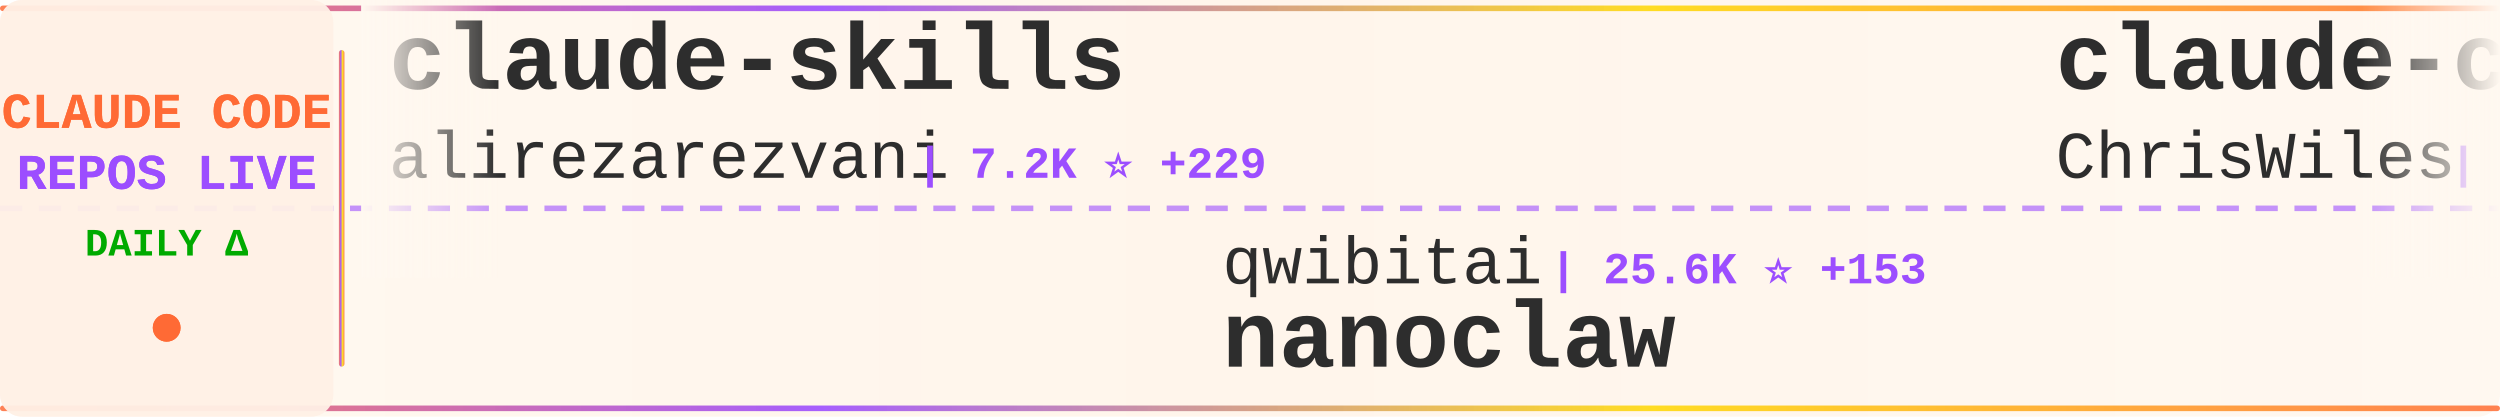
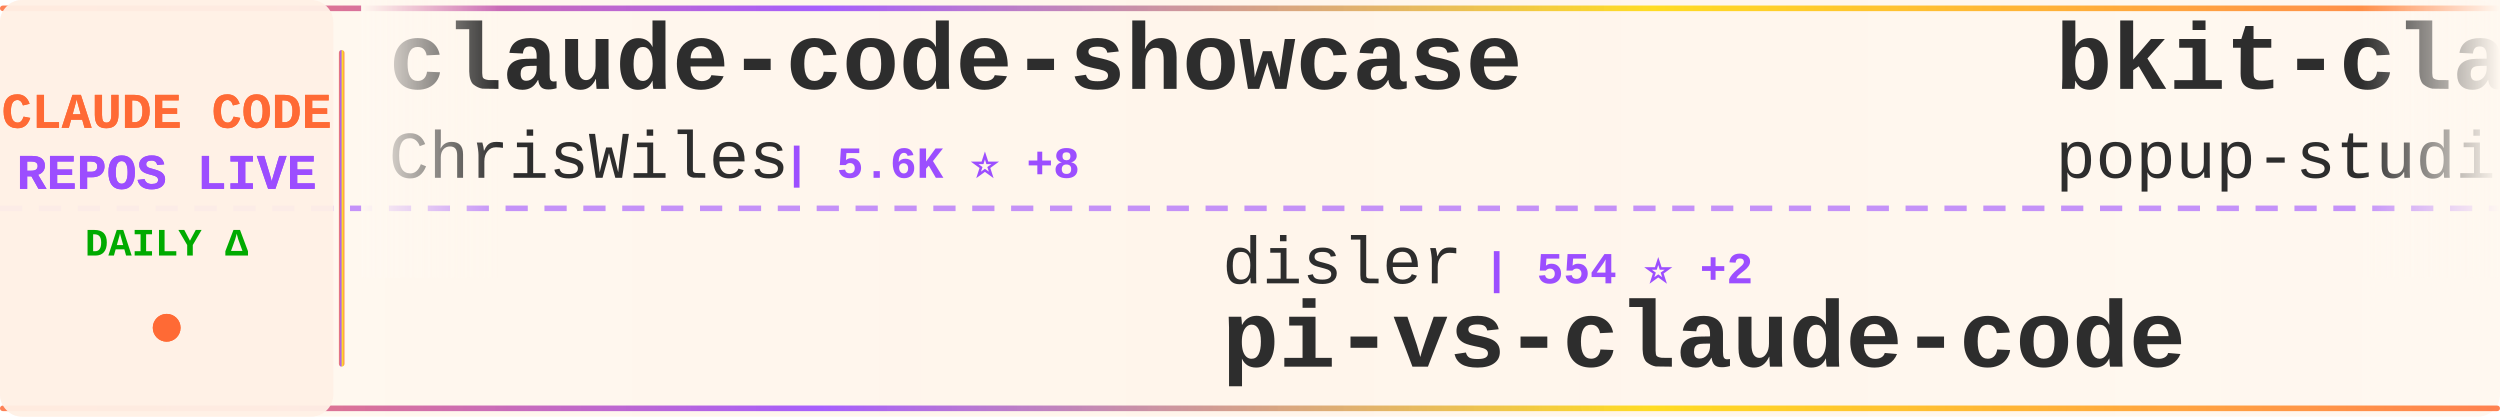
<svg xmlns="http://www.w3.org/2000/svg" width="900" height="150">
  <defs>
    <linearGradient id="tickerBg" x1="0%" y1="0%" x2="100%" y2="0%">
      <stop offset="0%" style="stop-color:#fff8f0;stop-opacity:0.98" />
      <stop offset="50%" style="stop-color:#fff5eb;stop-opacity:1" />
      <stop offset="100%" style="stop-color:#fff8f0;stop-opacity:0.98" />
    </linearGradient>
    <linearGradient id="borderGrad" x1="0%" y1="0%" x2="100%" y2="0%">
      <stop offset="0%" style="stop-color:#FF6B35;stop-opacity:0.85">
        <animate attributeName="stop-opacity" values="0.85;1;0.85" dur="2s" repeatCount="indefinite" />
      </stop>
      <stop offset="33%" style="stop-color:#9C4EFF;stop-opacity:0.9">
        <animate attributeName="stop-opacity" values="0.9;1;0.9" dur="2.2s" repeatCount="indefinite" />
      </stop>
      <stop offset="66%" style="stop-color:#FFD700;stop-opacity:0.85">
        <animate attributeName="stop-opacity" values="0.85;1;0.85" dur="1.8s" repeatCount="indefinite" />
      </stop>
      <stop offset="100%" style="stop-color:#FF6B35;stop-opacity:0.85">
        <animate attributeName="stop-opacity" values="0.85;1;0.85" dur="2s" repeatCount="indefinite" />
      </stop>
    </linearGradient>
    <filter id="textGlow">
      <feGaussianBlur stdDeviation="0.15" result="coloredBlur" />
      <feMerge>
        <feMergeNode in="coloredBlur" />
        <feMergeNode in="SourceGraphic" />
      </feMerge>
    </filter>
    <filter id="metricGlow">
      <feGaussianBlur stdDeviation="0.2" result="coloredBlur" />
      <feMerge>
        <feMergeNode in="coloredBlur" />
        <feMergeNode in="SourceGraphic" />
      </feMerge>
    </filter>
    <linearGradient id="leftFade" x1="0%" y1="0%" x2="100%" y2="0%">
      <stop offset="0%" style="stop-color:#fff8f0;stop-opacity:1" />
      <stop offset="100%" style="stop-color:#fff8f0;stop-opacity:0" />
    </linearGradient>
    <linearGradient id="rightFade" x1="0%" y1="0%" x2="100%" y2="0%">
      <stop offset="0%" style="stop-color:#fff8f0;stop-opacity:0" />
      <stop offset="100%" style="stop-color:#fff8f0;stop-opacity:1" />
    </linearGradient>
  </defs>
  <rect width="900" height="150" fill="url(#tickerBg)" rx="8" />
  <rect x="0" y="2" width="900" height="2" fill="url(#borderGrad)" rx="1" />
  <rect x="0" y="146" width="900" height="2" fill="url(#borderGrad)" rx="1" />
  <line x1="0" y1="75" x2="900" y2="75" stroke="#9C4EFF" stroke-width="2" stroke-dasharray="8 6" opacity="0.6" />
  <rect x="0" y="0" width="120" height="150" fill="#fff0e6" opacity="0.95" rx="8" />
  <text x="60" y="46" font-family="'Courier New', monospace" font-size="18" font-weight="bold" fill="#FF6B35" text-anchor="middle" filter="url(#textGlow)">
    CLAUDE CODE
  </text>
  <text x="60" y="68" font-family="'Courier New', monospace" font-size="18" font-weight="bold" fill="#9C4EFF" text-anchor="middle" filter="url(#textGlow)">
    REPOS LIVE
  </text>
  <text x="60" y="92" font-family="'Courier New', monospace" font-size="14" font-weight="bold" fill="#00aa00" text-anchor="middle">
    DAILY Δ
  </text>
  <circle cx="60" cy="118" r="5" fill="#FF6B35" filter="url(#metricGlow)">
    <animate attributeName="r" values="4;6;4" dur="1.5s" repeatCount="indefinite" />
    <animate attributeName="opacity" values="0.6;1;0.6" dur="1.5s" repeatCount="indefinite" />
  </circle>
  <rect x="122" y="18" width="2" height="114" fill="url(#borderGrad)" rx="1" />
  <clipPath id="tickerClip">
    <rect x="130" y="0" width="770" height="150" />
  </clipPath>
  <g clip-path="url(#tickerClip)">
    <g id="tickerItems">
      <animateTransform attributeName="transform" attributeType="XML" type="translate" from="0 0" to="-3000 0" dur="54s" repeatCount="indefinite" />
      <g transform="translate(0, 0)">
-         <text x="140" y="32" font-family="'Courier New', monospace" font-size="34" font-weight="bold" fill="#2d2d2d">claude-skills</text>
-         <text x="140" y="64" font-family="'Courier New', monospace" font-size="24" font-weight="normal" fill="#2d2d2d" opacity="1.0">alirezarezvani</text>
-         <text x="330" y="64" font-family="'Courier New', monospace" font-size="16" font-weight="bold" fill="#9C4EFF"> | 7.2K ⭐ +229</text>
-       </g>
-       <g transform="translate(300, 0)">
-         <text x="140" y="102" font-family="'Courier New', monospace" font-size="24" font-weight="normal" fill="#2d2d2d" opacity="1.0">qwibitai</text>
-         <text x="258" y="102" font-family="'Courier New', monospace" font-size="16" font-weight="bold" fill="#9C4EFF"> | 25.6K ⭐ +153</text>
-         <text x="140" y="132" font-family="'Courier New', monospace" font-size="34" font-weight="bold" fill="#2d2d2d">nanoclaw</text>
-       </g>
-       <g transform="translate(600, 0)">
        <text x="140" y="32" font-family="'Courier New', monospace" font-size="34" font-weight="bold" fill="#2d2d2d">claude-code-showcase</text>
        <text x="140" y="64" font-family="'Courier New', monospace" font-size="24" font-weight="normal" fill="#2d2d2d" opacity="1.0">ChrisWiles</text>
        <text x="282" y="64" font-family="'Courier New', monospace" font-size="16" font-weight="bold" fill="#9C4EFF"> | 5.6K ⭐ +8</text>
      </g>
+       <g transform="translate(300, 0)">
+         <text x="140" y="102" font-family="'Courier New', monospace" font-size="24" font-weight="normal" fill="#2d2d2d" opacity="1.0">disler</text>
+         <text x="234" y="102" font-family="'Courier New', monospace" font-size="16" font-weight="bold" fill="#9C4EFF"> | 554 ⭐ +2</text>
+         <text x="140" y="132" font-family="'Courier New', monospace" font-size="34" font-weight="bold" fill="#2d2d2d">pi-vs-claude-code</text>
+       </g>
+       <g transform="translate(600, 0)">
+         <text x="140" y="32" font-family="'Courier New', monospace" font-size="34" font-weight="bold" fill="#2d2d2d">bkit-claude-code</text>
+         <text x="140" y="64" font-family="'Courier New', monospace" font-size="24" font-weight="normal" fill="#2d2d2d" opacity="1.0">popup-studio-ai</text>
+         <text x="342" y="64" font-family="'Courier New', monospace" font-size="16" font-weight="bold" fill="#9C4EFF"> | 441 ⭐ +7</text>
+       </g>
      <g transform="translate(900, 0)">
-         <text x="140" y="102" font-family="'Courier New', monospace" font-size="24" font-weight="normal" fill="#2d2d2d" opacity="1.0">disler</text>
-         <text x="234" y="102" font-family="'Courier New', monospace" font-size="16" font-weight="bold" fill="#9C4EFF"> | 1.3K ⭐ +3</text>
-         <text x="140" y="132" font-family="'Courier New', monospace" font-size="34" font-weight="bold" fill="#2d2d2d">claude-code-hooks-multi-...</text>
+         <text x="140" y="102" font-family="'Courier New', monospace" font-size="24" font-weight="normal" fill="#2d2d2d" opacity="1.0">router-for-me</text>
+         <text x="318" y="102" font-family="'Courier New', monospace" font-size="16" font-weight="bold" fill="#9C4EFF"> | 20.5K ⭐ +316</text>
+         <text x="140" y="132" font-family="'Courier New', monospace" font-size="34" font-weight="bold" fill="#2d2d2d">CLIProxyAPI</text>
      </g>
      <g transform="translate(1200, 0)">
-         <text x="140" y="32" font-family="'Courier New', monospace" font-size="34" font-weight="bold" fill="#2d2d2d">Claude-Code-Remote</text>
-         <text x="140" y="64" font-family="'Courier New', monospace" font-size="24" font-weight="normal" fill="#2d2d2d" opacity="1.0">JessyTsui</text>
-         <text x="270" y="64" font-family="'Courier New', monospace" font-size="16" font-weight="bold" fill="#9C4EFF"> | 1.2K ⭐</text>
+         <text x="140" y="32" font-family="'Courier New', monospace" font-size="34" font-weight="bold" fill="#2d2d2d">claude-code-system-promp...</text>
+         <text x="140" y="64" font-family="'Courier New', monospace" font-size="24" font-weight="normal" fill="#2d2d2d" opacity="1.0">Piebald-AI</text>
+         <text x="282" y="64" font-family="'Courier New', monospace" font-size="16" font-weight="bold" fill="#9C4EFF"> | 6.8K ⭐ +102</text>
      </g>
      <g transform="translate(1500, 0)">
        <text x="140" y="102" font-family="'Courier New', monospace" font-size="24" font-weight="normal" fill="#2d2d2d" opacity="1.0">bytedance</text>
-         <text x="270" y="102" font-family="'Courier New', monospace" font-size="16" font-weight="bold" fill="#9C4EFF"> | 48.7K ⭐ +2.2K</text>
+         <text x="270" y="102" font-family="'Courier New', monospace" font-size="16" font-weight="bold" fill="#9C4EFF"> | 49.2K ⭐ +2.2K</text>
        <text x="140" y="132" font-family="'Courier New', monospace" font-size="34" font-weight="bold" fill="#2d2d2d">deer-flow</text>
      </g>
      <g transform="translate(1800, 0)">
-         <text x="140" y="32" font-family="'Courier New', monospace" font-size="34" font-weight="bold" fill="#2d2d2d">claude-code-my-workflow</text>
-         <text x="140" y="64" font-family="'Courier New', monospace" font-size="24" font-weight="normal" fill="#2d2d2d" opacity="1.0">pedrohcgs</text>
-         <text x="270" y="64" font-family="'Courier New', monospace" font-size="16" font-weight="bold" fill="#9C4EFF"> | 768 ⭐ +6</text>
+         <text x="140" y="32" font-family="'Courier New', monospace" font-size="34" font-weight="bold" fill="#2d2d2d">claude-code-mastering</text>
+         <text x="140" y="64" font-family="'Courier New', monospace" font-size="24" font-weight="normal" fill="#2d2d2d" opacity="1.0">revfactory</text>
+         <text x="282" y="64" font-family="'Courier New', monospace" font-size="16" font-weight="bold" fill="#9C4EFF"> | 765 ⭐</text>
      </g>
      <g transform="translate(2100, 0)">
        <text x="140" y="102" font-family="'Courier New', monospace" font-size="24" font-weight="normal" fill="#2d2d2d" opacity="1.0">wshobson</text>
-         <text x="258" y="102" font-family="'Courier New', monospace" font-size="16" font-weight="bold" fill="#9C4EFF"> | 32.3K ⭐ +65</text>
+         <text x="258" y="102" font-family="'Courier New', monospace" font-size="16" font-weight="bold" fill="#9C4EFF"> | 32.4K ⭐ +70</text>
        <text x="140" y="132" font-family="'Courier New', monospace" font-size="34" font-weight="bold" fill="#2d2d2d">agents</text>
      </g>
      <g transform="translate(2400, 0)">
-         <text x="140" y="32" font-family="'Courier New', monospace" font-size="34" font-weight="bold" fill="#2d2d2d">pi-vs-claude-code</text>
-         <text x="140" y="64" font-family="'Courier New', monospace" font-size="24" font-weight="normal" fill="#2d2d2d" opacity="1.0">disler</text>
-         <text x="234" y="64" font-family="'Courier New', monospace" font-size="16" font-weight="bold" fill="#9C4EFF"> | 554 ⭐ +3</text>
+         <text x="140" y="32" font-family="'Courier New', monospace" font-size="34" font-weight="bold" fill="#2d2d2d">learn-claude-code</text>
+         <text x="140" y="64" font-family="'Courier New', monospace" font-size="24" font-weight="normal" fill="#2d2d2d" opacity="1.0">shareAI-lab</text>
+         <text x="294" y="64" font-family="'Courier New', monospace" font-size="16" font-weight="bold" fill="#9C4EFF"> | 40.3K ⭐ +1.3K</text>
      </g>
      <g transform="translate(2700, 0)">
-         <text x="140" y="102" font-family="'Courier New', monospace" font-size="24" font-weight="normal" fill="#2d2d2d" opacity="1.0">ykdojo</text>
-         <text x="234" y="102" font-family="'Courier New', monospace" font-size="16" font-weight="bold" fill="#9C4EFF"> | 6.8K ⭐ +46</text>
-         <text x="140" y="132" font-family="'Courier New', monospace" font-size="34" font-weight="bold" fill="#2d2d2d">claude-code-tips</text>
+         <text x="140" y="102" font-family="'Courier New', monospace" font-size="24" font-weight="normal" fill="#2d2d2d" opacity="1.0">farion1231</text>
+         <text x="282" y="102" font-family="'Courier New', monospace" font-size="16" font-weight="bold" fill="#9C4EFF"> | 34.2K ⭐ +562</text>
+         <text x="140" y="132" font-family="'Courier New', monospace" font-size="34" font-weight="bold" fill="#2d2d2d">cc-switch</text>
      </g>
      <g transform="translate(3000, 0)">
-         <text x="140" y="32" font-family="'Courier New', monospace" font-size="34" font-weight="bold" fill="#2d2d2d">claude-skills</text>
-         <text x="140" y="64" font-family="'Courier New', monospace" font-size="24" font-weight="normal" fill="#2d2d2d" opacity="1.0">alirezarezvani</text>
-         <text x="330" y="64" font-family="'Courier New', monospace" font-size="16" font-weight="bold" fill="#9C4EFF"> | 7.2K ⭐ +229</text>
-       </g>
-       <g transform="translate(3300, 0)">
-         <text x="140" y="102" font-family="'Courier New', monospace" font-size="24" font-weight="normal" fill="#2d2d2d" opacity="1.0">qwibitai</text>
-         <text x="258" y="102" font-family="'Courier New', monospace" font-size="16" font-weight="bold" fill="#9C4EFF"> | 25.6K ⭐ +153</text>
-         <text x="140" y="132" font-family="'Courier New', monospace" font-size="34" font-weight="bold" fill="#2d2d2d">nanoclaw</text>
-       </g>
-       <g transform="translate(3600, 0)">
        <text x="140" y="32" font-family="'Courier New', monospace" font-size="34" font-weight="bold" fill="#2d2d2d">claude-code-showcase</text>
        <text x="140" y="64" font-family="'Courier New', monospace" font-size="24" font-weight="normal" fill="#2d2d2d" opacity="1.0">ChrisWiles</text>
        <text x="282" y="64" font-family="'Courier New', monospace" font-size="16" font-weight="bold" fill="#9C4EFF"> | 5.6K ⭐ +8</text>
      </g>
+       <g transform="translate(3300, 0)">
+         <text x="140" y="102" font-family="'Courier New', monospace" font-size="24" font-weight="normal" fill="#2d2d2d" opacity="1.0">disler</text>
+         <text x="234" y="102" font-family="'Courier New', monospace" font-size="16" font-weight="bold" fill="#9C4EFF"> | 554 ⭐ +2</text>
+         <text x="140" y="132" font-family="'Courier New', monospace" font-size="34" font-weight="bold" fill="#2d2d2d">pi-vs-claude-code</text>
+       </g>
+       <g transform="translate(3600, 0)">
+         <text x="140" y="32" font-family="'Courier New', monospace" font-size="34" font-weight="bold" fill="#2d2d2d">bkit-claude-code</text>
+         <text x="140" y="64" font-family="'Courier New', monospace" font-size="24" font-weight="normal" fill="#2d2d2d" opacity="1.0">popup-studio-ai</text>
+         <text x="342" y="64" font-family="'Courier New', monospace" font-size="16" font-weight="bold" fill="#9C4EFF"> | 441 ⭐ +7</text>
+       </g>
      <g transform="translate(3900, 0)">
-         <text x="140" y="102" font-family="'Courier New', monospace" font-size="24" font-weight="normal" fill="#2d2d2d" opacity="1.0">disler</text>
-         <text x="234" y="102" font-family="'Courier New', monospace" font-size="16" font-weight="bold" fill="#9C4EFF"> | 1.3K ⭐ +3</text>
-         <text x="140" y="132" font-family="'Courier New', monospace" font-size="34" font-weight="bold" fill="#2d2d2d">claude-code-hooks-multi-...</text>
+         <text x="140" y="102" font-family="'Courier New', monospace" font-size="24" font-weight="normal" fill="#2d2d2d" opacity="1.0">router-for-me</text>
+         <text x="318" y="102" font-family="'Courier New', monospace" font-size="16" font-weight="bold" fill="#9C4EFF"> | 20.5K ⭐ +316</text>
+         <text x="140" y="132" font-family="'Courier New', monospace" font-size="34" font-weight="bold" fill="#2d2d2d">CLIProxyAPI</text>
      </g>
    </g>
  </g>
  <rect x="130" y="0" width="50" height="100" fill="url(#leftFade)" />
  <rect x="850" y="0" width="50" height="100" fill="url(#rightFade)" />
</svg>
